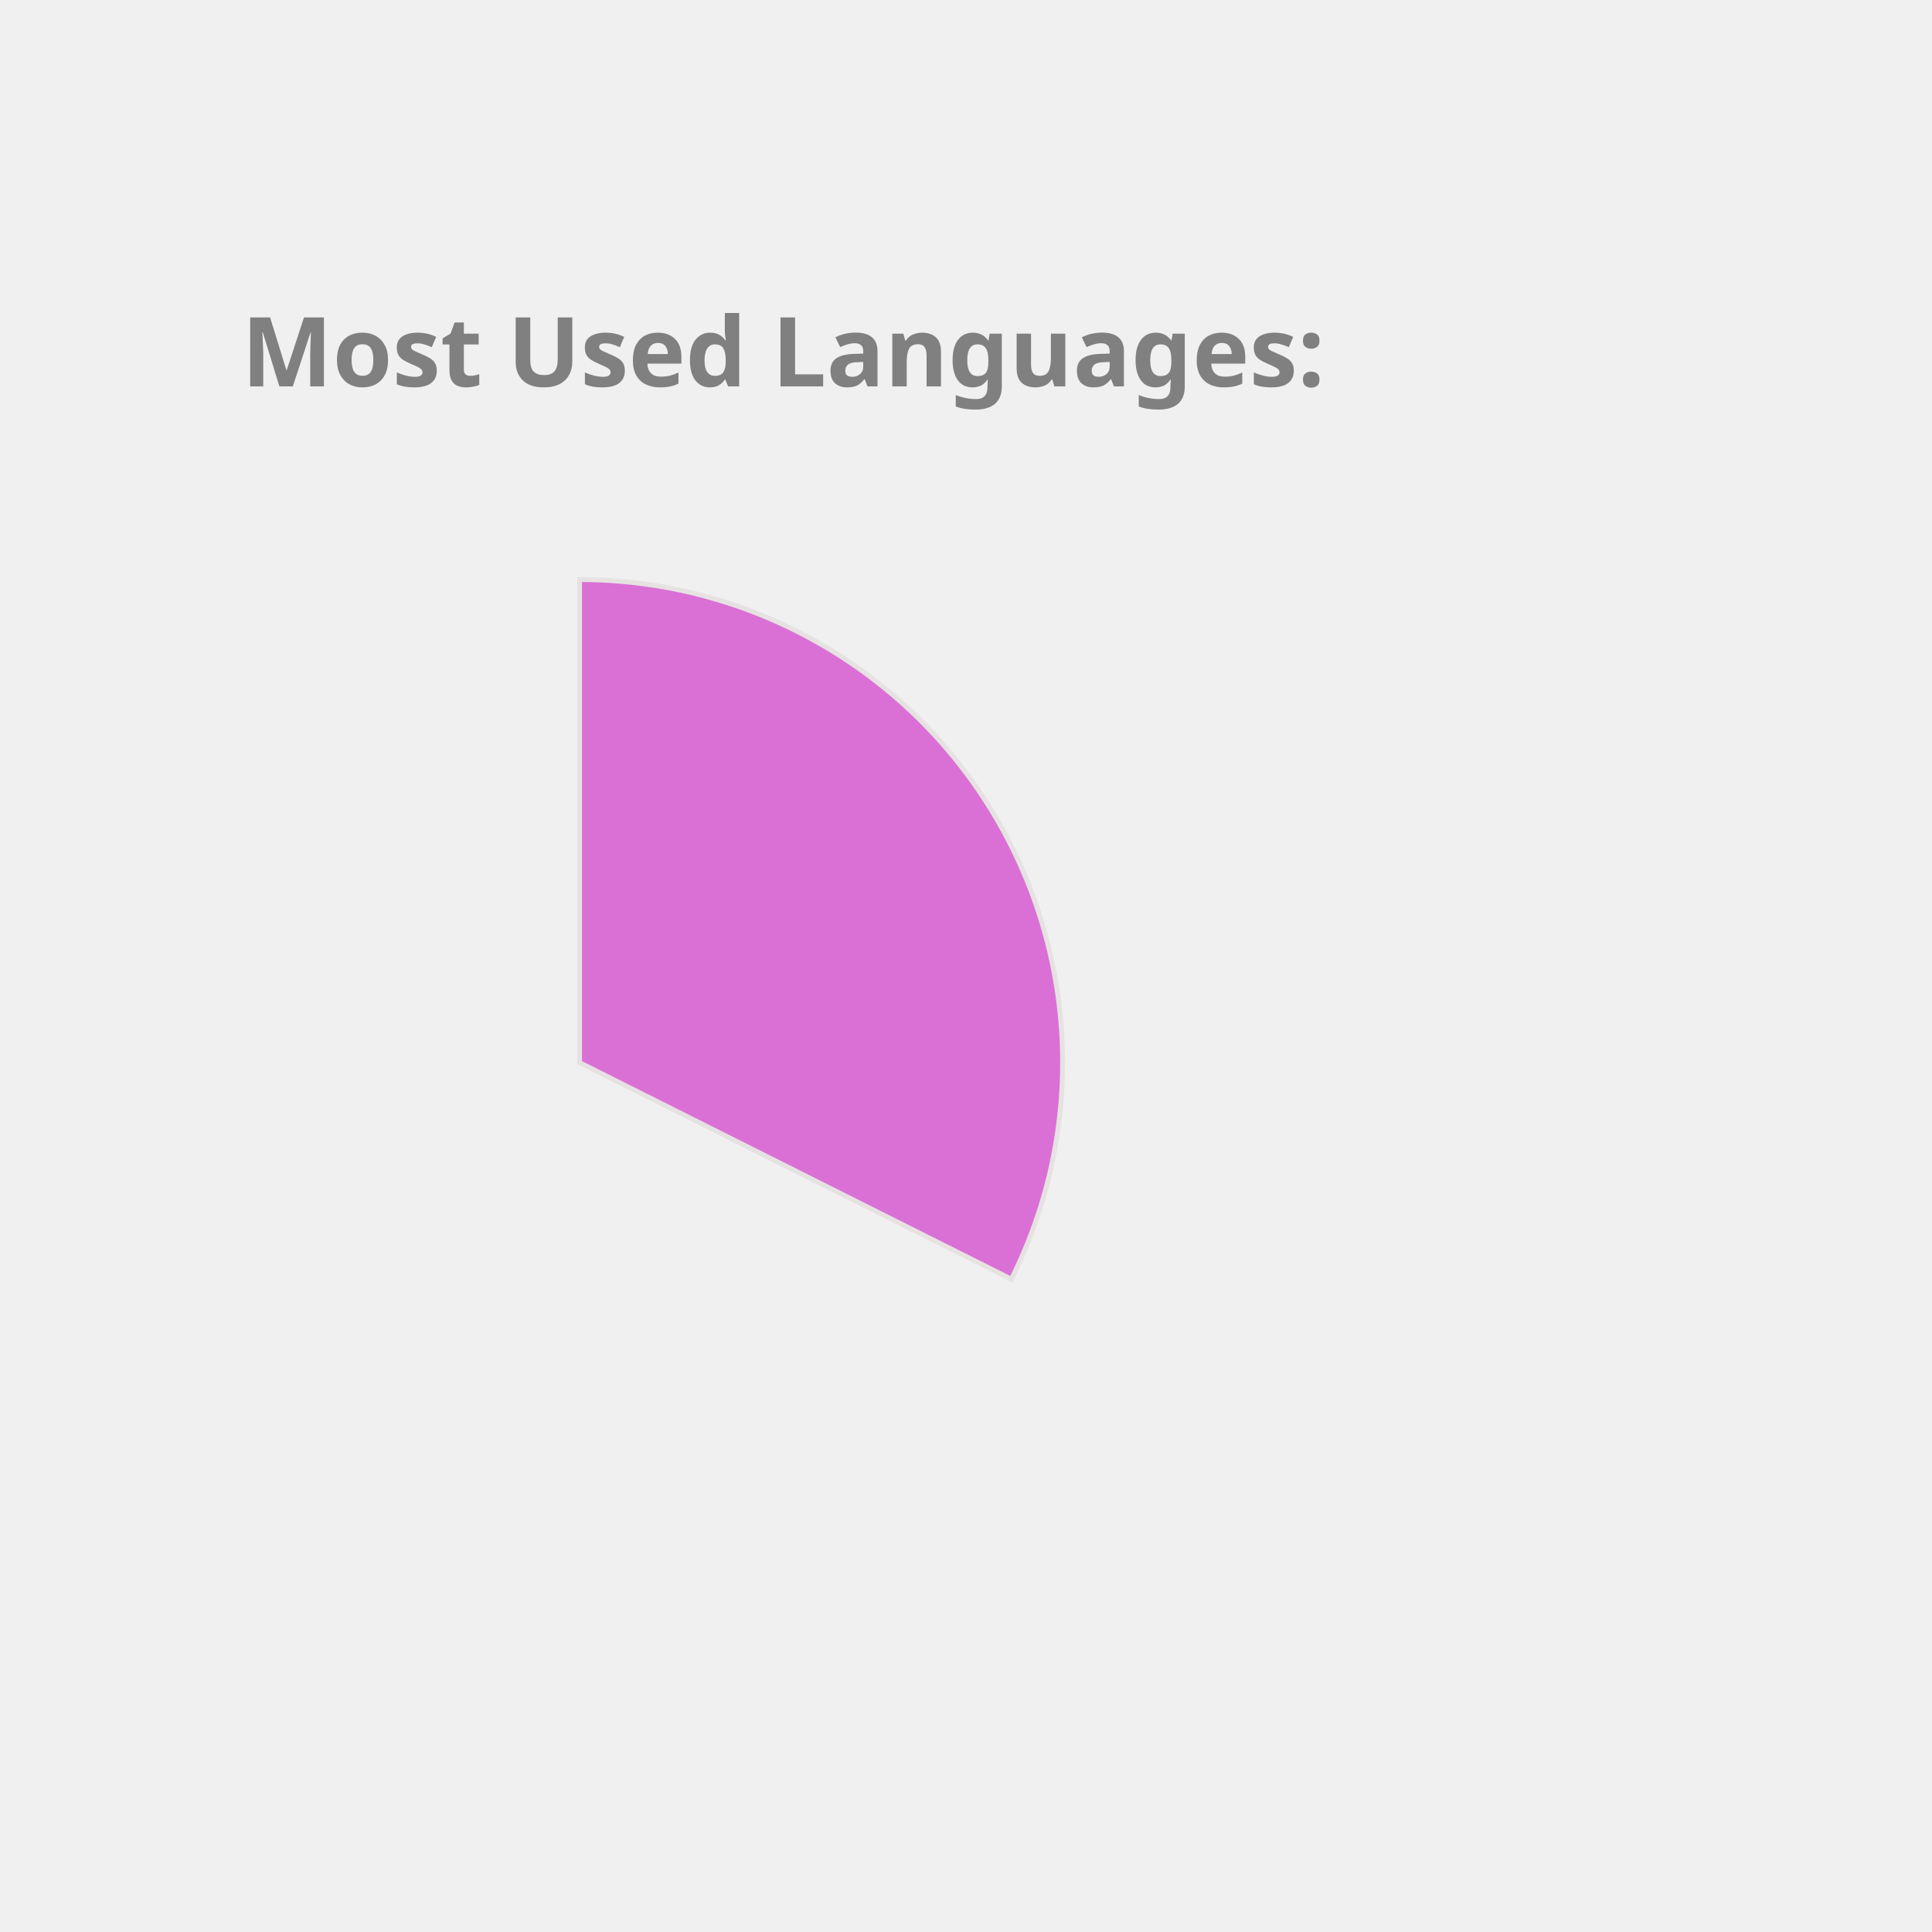
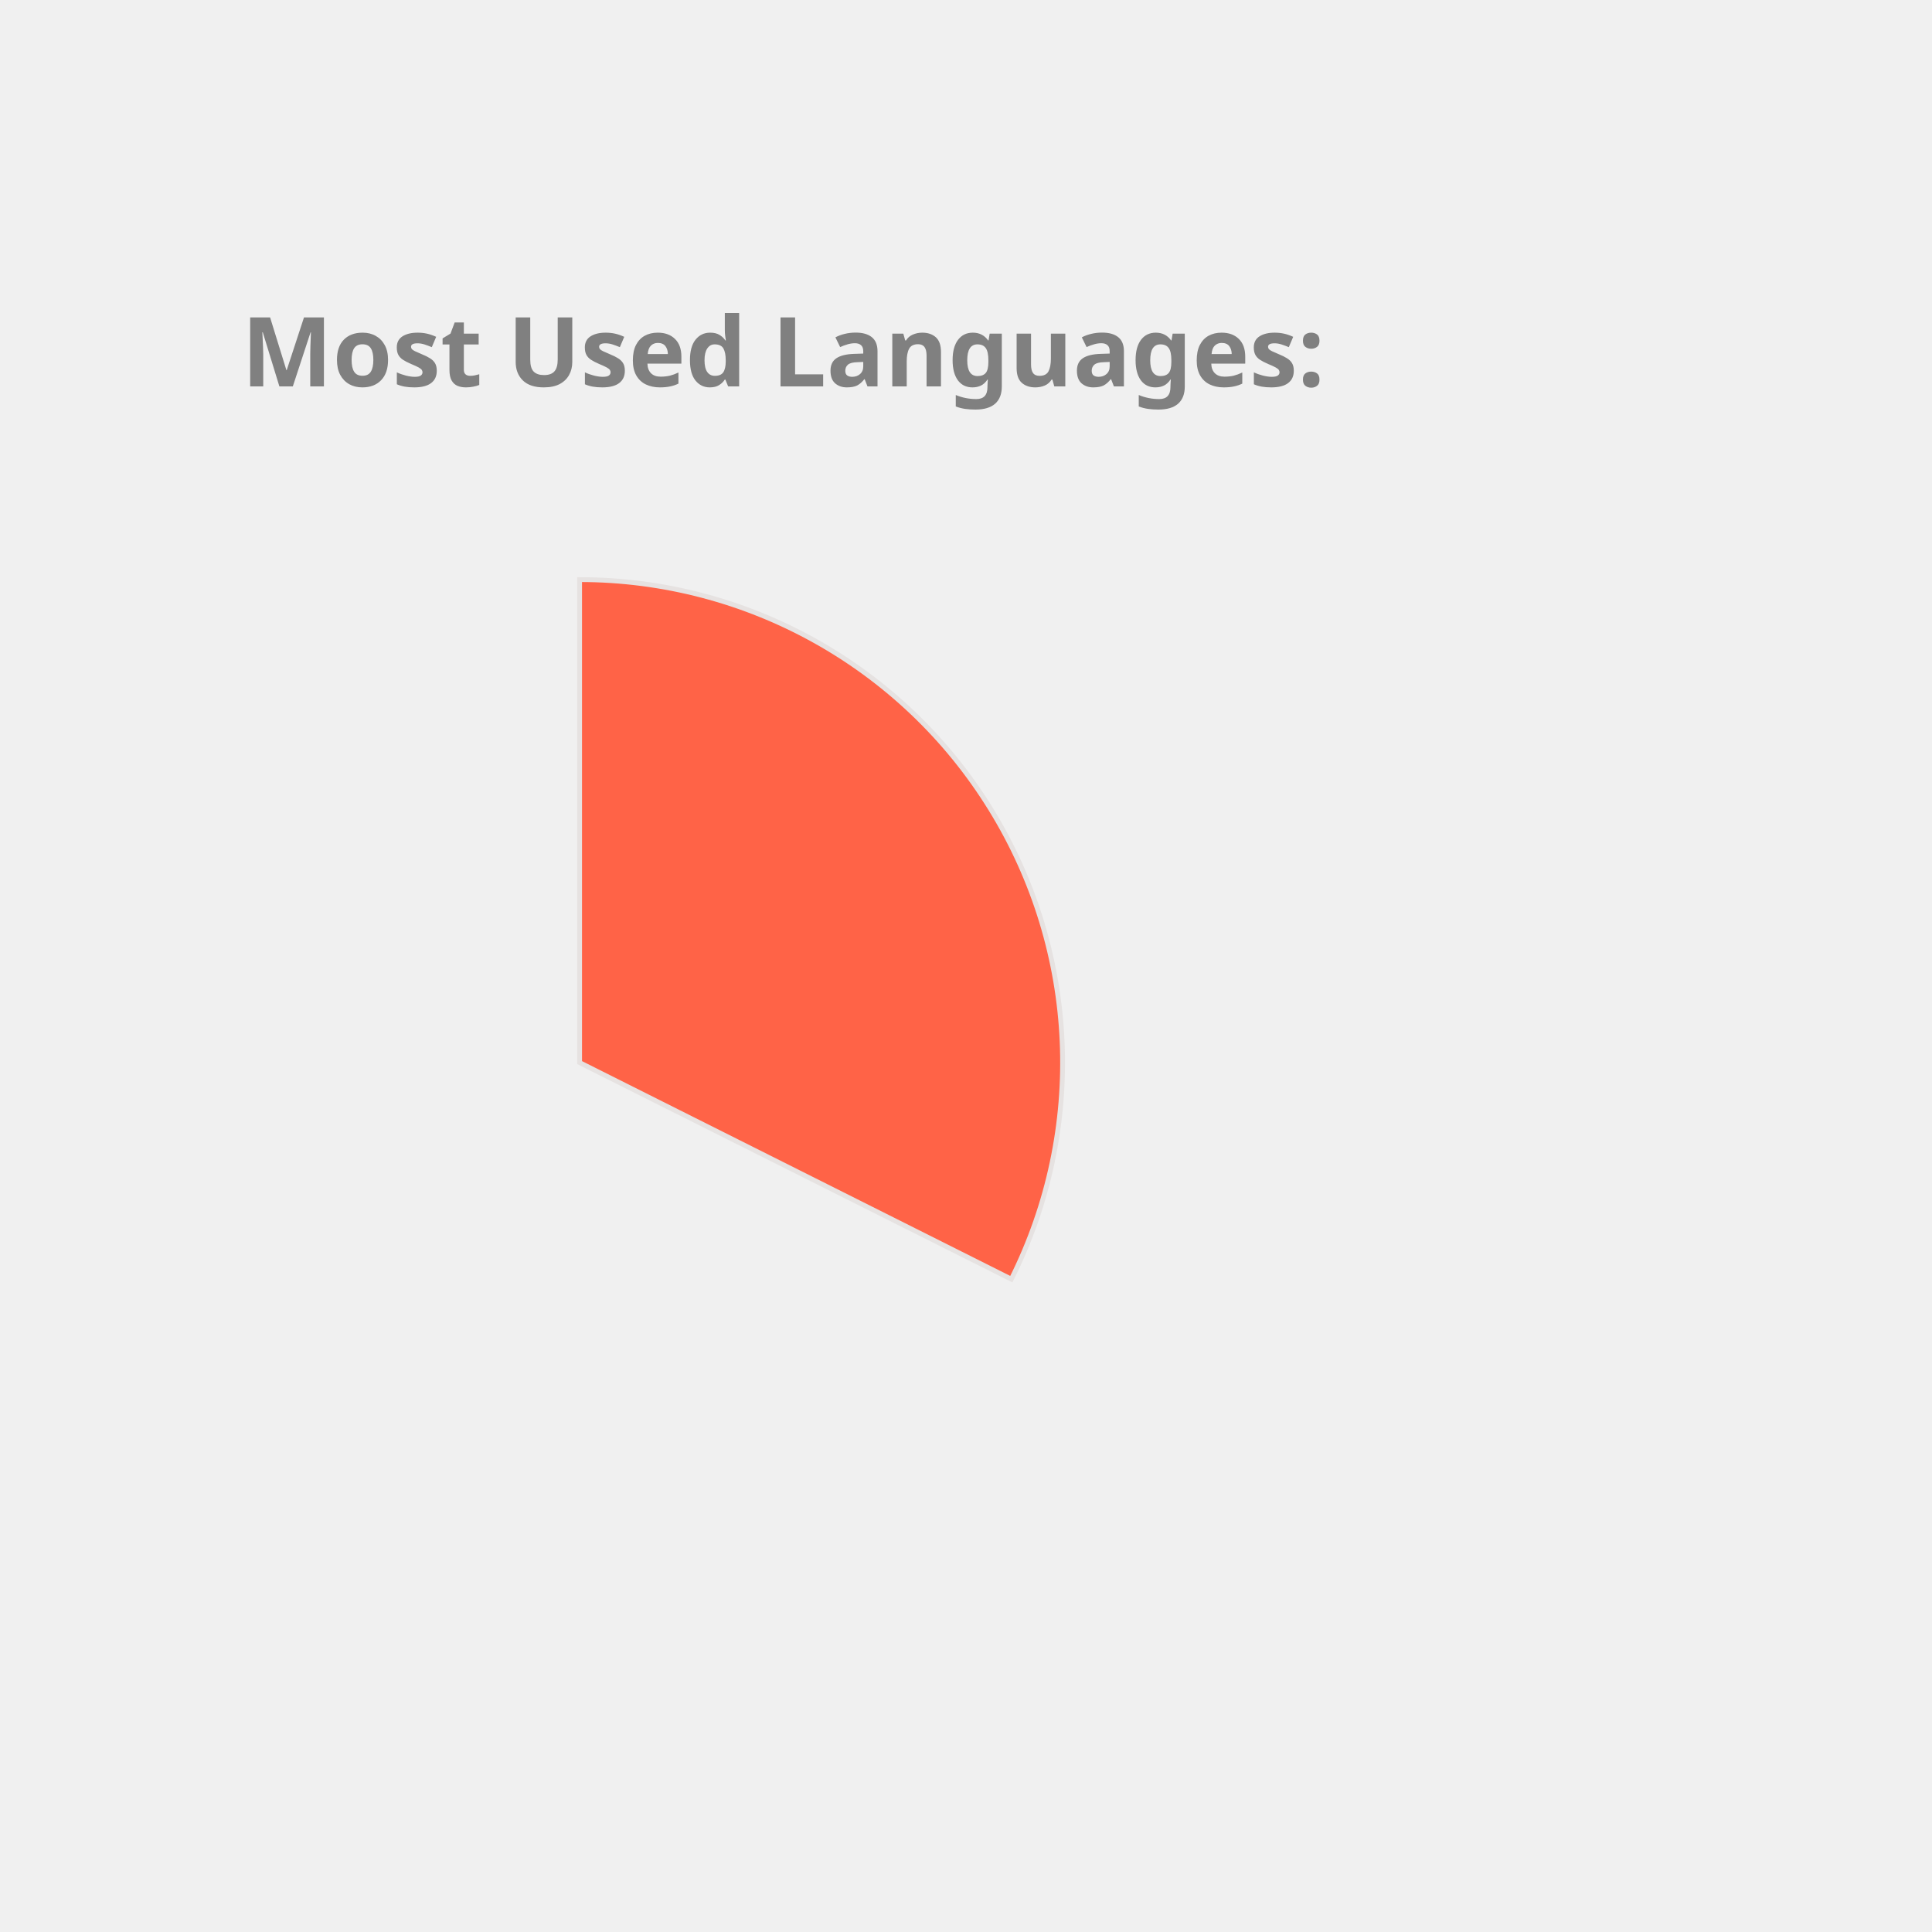
<svg xmlns="http://www.w3.org/2000/svg" height="350px" width="350px" viewBox="0 0 400 400">
  <style> 
        .label {
                font: bold 20px sans-serif;
                color: #404040;
                -webkit-text-stroke: 1px white;
        }

        path {
                stroke: #E6E2E1;
                stroke-width: 1px;
                transform: translate(60px, 100px);
        }

        .path_1 {
                animation: fadeIn 5s linear forwards;
        }

        .path_2 {
                transform: scale(0);
                animation: fadeIn 5s linear forwards 5s;
        }


        
        .path_3 {
                transform: scale(0);
                animation: fadeIn 5s linear forwards 10s;
        }


        .path_4 {
                transform: scale(0);
                animation: fadeIn 5s linear forwards 15s;
        }

        .path_5 {
                transform: scale(0);
                animation: fadeIn 5s linear forwards 20s;
        }

        .path_6 {
                transform: scale(0);
                animation: fadeIn 5s linear forwards 25s;
        }

        .path_7 {
                transform: scale(0);
                animation: fadeIn 5s linear forwards 30s;
        }

        .path_8 {
                transform: scale(0);
                animation: fadeIn 5s linear forwards 35s;
        }

        .path_9 {
                transform: scale(0);
                animation: fadeIn 5s linear forwards 40s;
        }

        .path_10 {
                transform: scale(0);
                animation: fadeIn 5s linear forwards 45s;
        }

        @keyframes fadeIn {
                0% {                        
                        transform: translate(250px, 300px) rotate(0deg) scale(0);
                        
                }
                50% {
                        transform: translate(150px, 220px) rotate(180deg) scale(0.5);
                        
                }
                
                100% {
                        transform: translate(60px, 120px) rotate(360deg) scale(1);
                        
                }
        }
        .txt_1 {
                opacity: 0;
                animation: txtShow 5s linear forwards 0s;
        }

        .txt_2 {
                opacity: 0;
                animation: txtShow 5s linear forwards 5s;
        }

        .txt_3 {
                opacity: 0;
                animation: txtShow 5s linear forwards 10s;
        }

        .txt_4 {
                opacity: 0;
                animation: txtShow 5s linear forwards 15s;
        }

        .txt_5 {
                opacity: 0;
                animation: txtShow 5s linear forwards 20s;
        }

        .txt_6 {
                opacity: 0;
                animation: txtShow 5s linear forwards 25s;
        }

        .txt_7 {
                opacity: 0;
                animation: txtShow 5s linear forwards 30s;
        }

        .txt_8 {
                opacity: 0;
                animation: txtShow 5s linear forwards 35s;
        }

        .txt_9 {
                opacity: 0;
                animation: txtShow 5s linear forwards 40s;
        }

        .txt_10 {
                opacity: 0;
                animation: txtShow 5s linear forwards 45s;
        }

        @keyframes txtShow {
                0% {                        
                        opacity: 0;
                        transform: translate(0px, 0px) scale(0);
                }
                100% {
                        opacity: 1;
                        transform: translate(0px, 0px) scale(1);
                        
                }
        }
</style>
-   <path class="path_1" d="M 60,120 L 60,20 A 100,100 0 0 1 149.384,164.838 Z" fill="Orchid" stroke="#fff" stroke-width="2" />
-   <text class="txt_1" x="260" y="150" fill="Orchid" stroke="Orchid" stroke-width="1">TypeScript</text>
-   <path class="path_2" d="M 60,120 L 149.384,164.838 A 100,100 0 0 1 -7.069,194.174 Z" fill="CornflowerBlue" stroke="#fff" stroke-width="2" />
-   <text class="txt_2" x="260" y="170" fill="CornflowerBlue" stroke="CornflowerBlue" stroke-width="1">Java</text>
-   <path class="path_3" d="M 60,120 L -7.069,194.174 A 100,100 0 0 1 -36.538,93.916 Z" fill="SteelBlue" stroke="#fff" stroke-width="2" />
-   <text class="txt_3" x="260" y="190" fill="SteelBlue" stroke="SteelBlue" stroke-width="1">JavaScript</text>
-   <path class="path_4" d="M 60,120 L -36.538,93.916 A 100,100 0 0 1 -27.326,71.275 Z" fill="DarkKhaki" stroke="#fff" stroke-width="2" />
-   <text class="txt_4" x="260" y="210" fill="DarkKhaki" stroke="DarkKhaki" stroke-width="1">HTML</text>
-   <path class="path_5" d="M 60,120 L -27.326,71.275 A 100,100 0 0 1 -13.326,52.005 Z" fill="Orange" stroke="#fff" stroke-width="2" />
-   <text class="txt_5" x="260" y="230" fill="Orange" stroke="Orange" stroke-width="1">CSS</text>
-   <path class="path_6" d="M 60,120 L -13.326,52.005 A 100,100 0 0 1 1.221,39.098 Z" fill="Pink" stroke="#fff" stroke-width="2" />
-   <text class="txt_6" x="260" y="250" fill="Pink" stroke="Pink" stroke-width="1">Sass</text>
-   <path class="path_7" d="M 60,120 L 1.221,39.098 A 100,100 0 0 1 16.288,30.059 Z" fill="RosyBrown" stroke="#fff" stroke-width="2" />
-   <text class="txt_7" x="260" y="270" fill="RosyBrown" stroke="RosyBrown" stroke-width="1">MATLAB</text>
-   <path class="path_8" d="M 60,120 L 16.288,30.059 A 100,100 0 0 1 24.947,26.345 Z" fill="Coral" stroke="#fff" stroke-width="2" />
-   <text class="txt_8" x="260" y="290" fill="Coral" stroke="Coral" stroke-width="1">C++</text>
-   <path class="path_9" d="M 60,120 L 24.947,26.345 A 100,100 0 0 1 32.101,23.971 Z" fill="MediumSlateBlue" stroke="#fff" stroke-width="2" />
-   <text class="txt_9" x="260" y="310" fill="MediumSlateBlue" stroke="MediumSlateBlue" stroke-width="1">Python</text>
-   <path class="path_10" d="M 60,120 L 32.101,23.971 A 100,100 0 0 1 38.799,22.273 Z" fill="Tomato" stroke="#fff" stroke-width="2" />
-   <text class="txt_10" x="260" y="330" fill="Tomato" stroke="Tomato" stroke-width="1">Batchfile</text>
+   <path class="path_1" d="M 60,120 L 60,20 A 100,100 0 0 1 149.384,164.838 Z" fill="Tomato" stroke="#fff" stroke-width="2" />
+   <text class="txt_1" x="260" y="150" fill="Tomato" stroke="Tomato" stroke-width="1">TypeScript</text>
+   <path class="path_2" d="M 60,120 L 149.384,164.838 A 100,100 0 0 1 -7.069,194.174 Z" fill="Orchid" stroke="#fff" stroke-width="2" />
+   <text class="txt_2" x="260" y="170" fill="Orchid" stroke="Orchid" stroke-width="1">Java</text>
+   <path class="path_3" d="M 60,120 L -7.069,194.174 A 100,100 0 0 1 -36.538,93.916 Z" fill="Pink" stroke="#fff" stroke-width="2" />
+   <text class="txt_3" x="260" y="190" fill="Pink" stroke="Pink" stroke-width="1">JavaScript</text>
+   <path class="path_4" d="M 60,120 L -36.538,93.916 A 100,100 0 0 1 -27.326,71.275 Z" fill="RoyalBlue" stroke="#fff" stroke-width="2" />
+   <text class="txt_4" x="260" y="210" fill="RoyalBlue" stroke="RoyalBlue" stroke-width="1">HTML</text>
+   <path class="path_5" d="M 60,120 L -27.326,71.275 A 100,100 0 0 1 -13.326,52.005 Z" fill="MediumSlateBlue" stroke="#fff" stroke-width="2" />
+   <text class="txt_5" x="260" y="230" fill="MediumSlateBlue" stroke="MediumSlateBlue" stroke-width="1">CSS</text>
+   <path class="path_6" d="M 60,120 L -13.326,52.005 A 100,100 0 0 1 1.221,39.098 Z" fill="DarkKhaki" stroke="#fff" stroke-width="2" />
+   <text class="txt_6" x="260" y="250" fill="DarkKhaki" stroke="DarkKhaki" stroke-width="1">Sass</text>
+   <path class="path_7" d="M 60,120 L 1.221,39.098 A 100,100 0 0 1 16.288,30.059 Z" fill="LightSeaGreen" stroke="#fff" stroke-width="2" />
+   <text class="txt_7" x="260" y="270" fill="LightSeaGreen" stroke="LightSeaGreen" stroke-width="1">MATLAB</text>
+   <path class="path_8" d="M 60,120 L 16.288,30.059 A 100,100 0 0 1 24.947,26.345 Z" fill="Chocolate" stroke="#fff" stroke-width="2" />
+   <text class="txt_8" x="260" y="290" fill="Chocolate" stroke="Chocolate" stroke-width="1">C++</text>
+   <path class="path_9" d="M 60,120 L 24.947,26.345 A 100,100 0 0 1 32.101,23.971 Z" fill="CornflowerBlue" stroke="#fff" stroke-width="2" />
+   <text class="txt_9" x="260" y="310" fill="CornflowerBlue" stroke="CornflowerBlue" stroke-width="1">Python</text>
+   <path class="path_10" d="M 60,120 L 32.101,23.971 A 100,100 0 0 1 38.799,22.273 Z" fill="DodgerBlue" stroke="#fff" stroke-width="2" />
+   <text class="txt_10" x="260" y="330" fill="DodgerBlue" stroke="DodgerBlue" stroke-width="1">Batchfile</text>
  <g class="label">
    <text x="50" y="80" fill="grey">Most Used Languages:</text>
  </g>
</svg>
